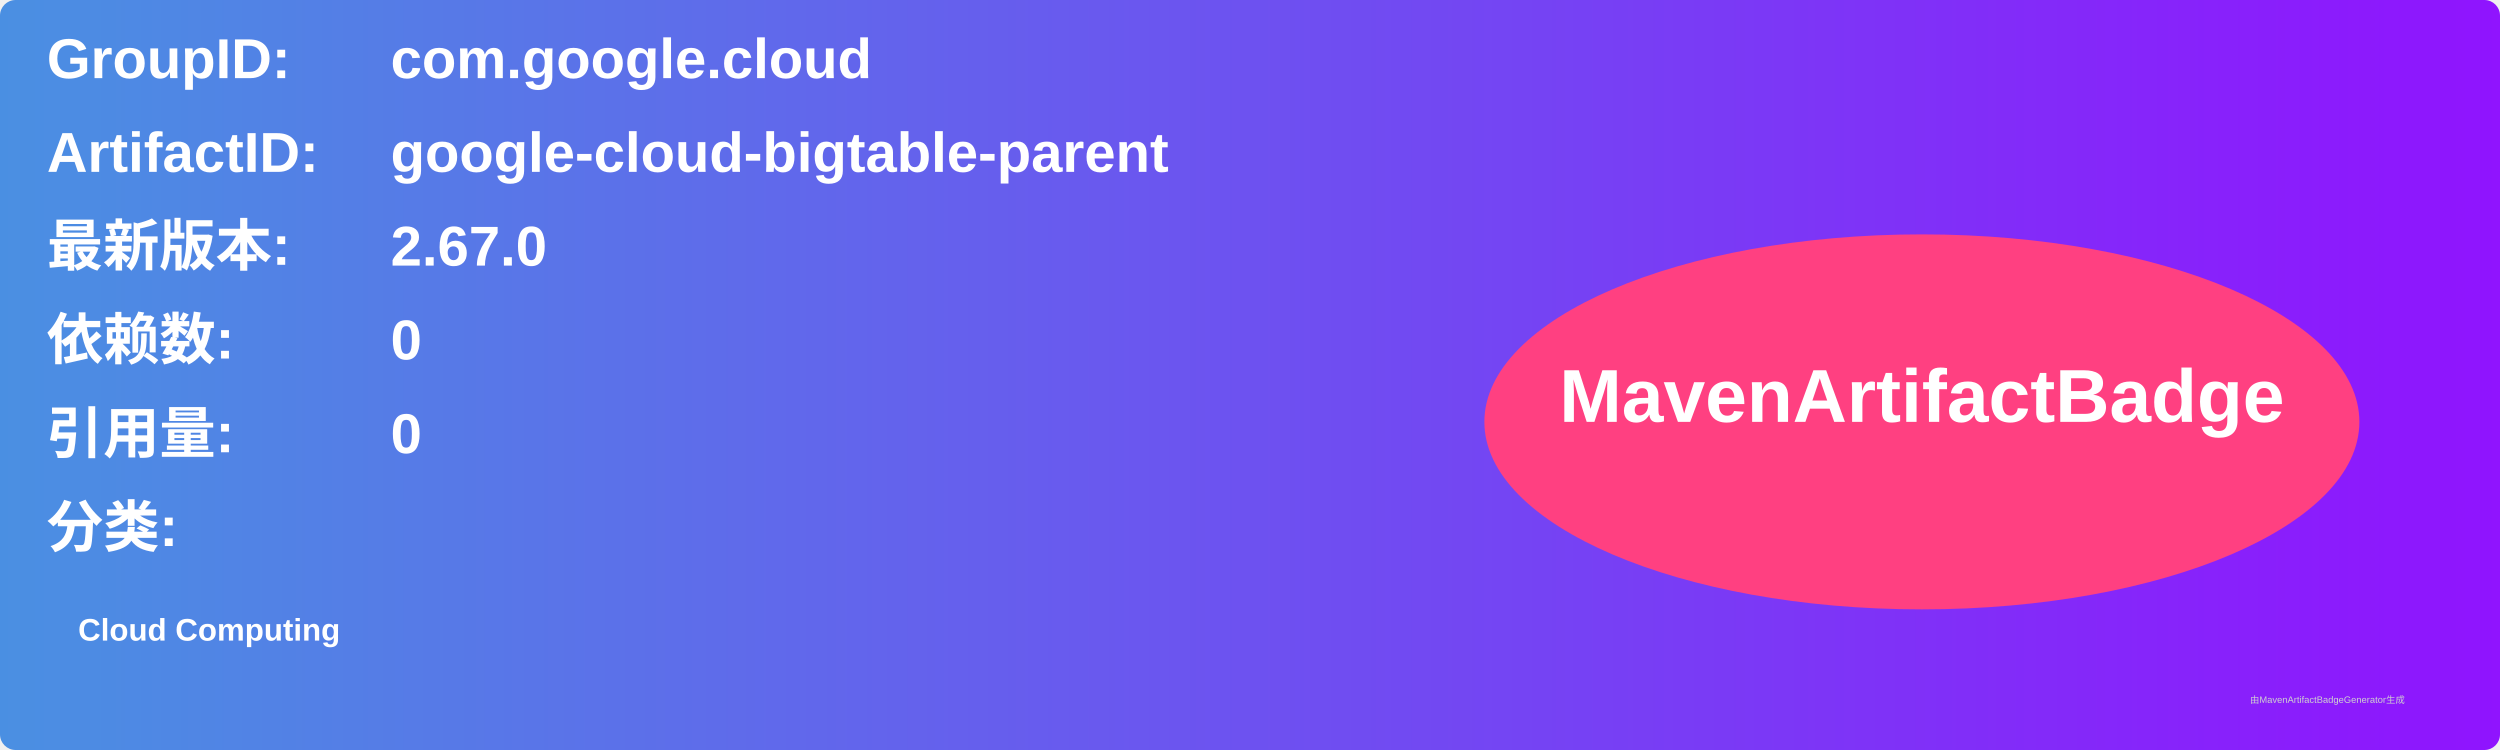
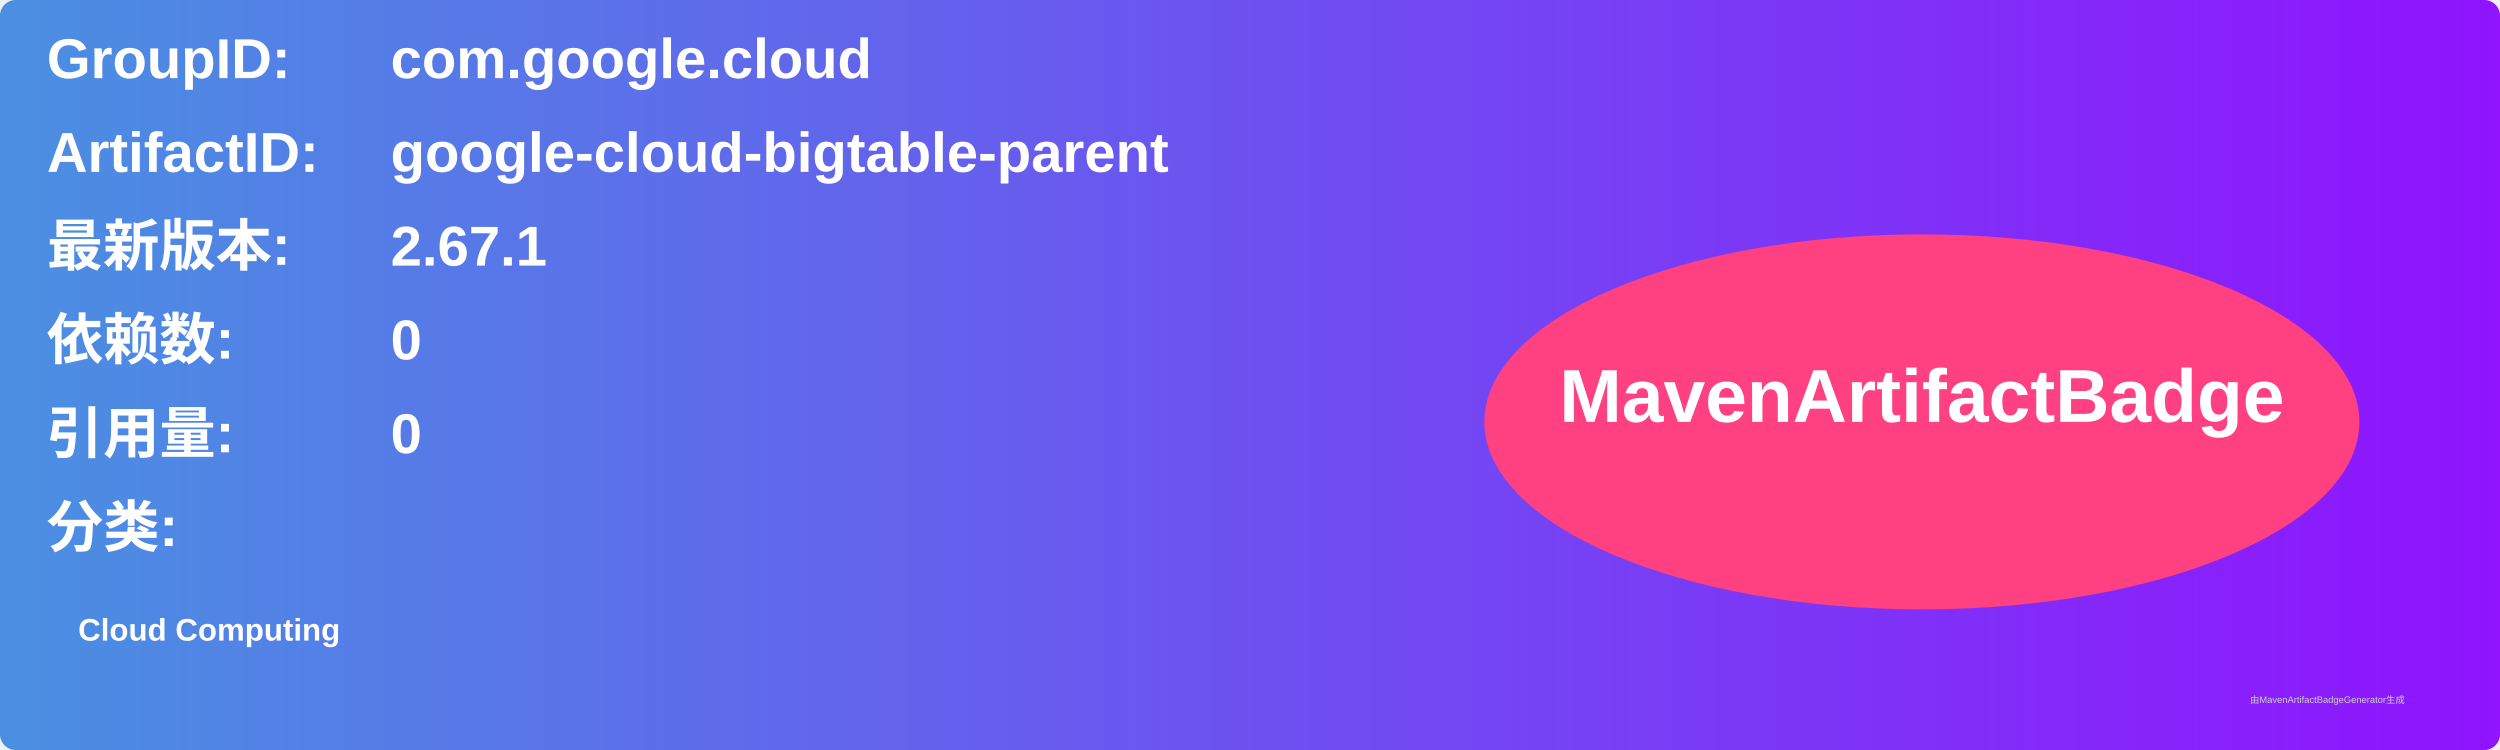
<svg xmlns="http://www.w3.org/2000/svg" width="800" height="240" viewBox="0 0 800 240">
  <linearGradient id="grad" x1="0%" y1="0%" x2="100%" y2="0%">
    <stop offset="0%" stop-color="#4a90e2" />
    <stop offset="100%" stop-color="#9013fe" />
  </linearGradient>
  <rect width="100%" height="100%" rx="5" ry="5" fill="url(#grad)" />
  <g transform="translate(15, 15)">
    <text x="0" y="10" font-family="Arial" font-size="18" fill="white" font-weight="bold" width="260">GroupID:</text>
    <text x="110" y="10" font-family="Arial" font-size="18" fill="white" font-weight="bold" width="460">com.google.cloud</text>
    <text x="0" y="40" font-family="Arial" font-size="18" fill="white" font-weight="bold" width="260">ArtifactID:</text>
    <text x="110" y="40" font-family="Arial" font-size="18" fill="white" font-weight="bold" width="460">google-cloud-bigtable-parent</text>
    <text x="0" y="70" font-family="Arial" font-size="18" fill="white" font-weight="bold">最新版本:</text>
    <text x="110" y="70" font-family="Arial" font-size="18" fill="white" font-weight="bold">
-       <tspan font-weight="bold">2.67.0</tspan>
+       <tspan font-weight="bold">2.67.1</tspan>
    </text>
    <text x="0" y="100" font-family="Arial" font-size="18" fill="white" font-weight="bold">依赖数: </text>
    <text x="110" y="100" font-family="Arial" font-size="18" fill="white">
      <tspan font-weight="bold">0</tspan>
    </text>
    <text x="0" y="130" font-family="Arial" font-size="18" fill="white" font-weight="bold">引用量: </text>
    <text x="110" y="130" font-family="Arial" font-size="18" fill="white">
      <tspan font-weight="bold">0</tspan>
    </text>
    <text x="0" y="160" font-family="Arial" font-size="18" fill="white" font-weight="bold">分类:</text>
    <text x="10" y="190" font-family="Arial" font-size="10" fill="white">
      <tspan font-weight="bold">Cloud Computing</tspan>
    </text>
    <ellipse cx="600" cy="120" rx="140" ry="60" fill="#ff4081" />
    <text x="600" y="120" text-anchor="middle" font-family="Arial" font-size="24" fill="white" font-weight="bold">MavenArtifactBadge</text>
  </g>
  <text x="720" y="225" font-family="Arial" font-size="3" fill="#d0d0d0">由MavenArtifactBadgeGenerator生成</text>
</svg>
